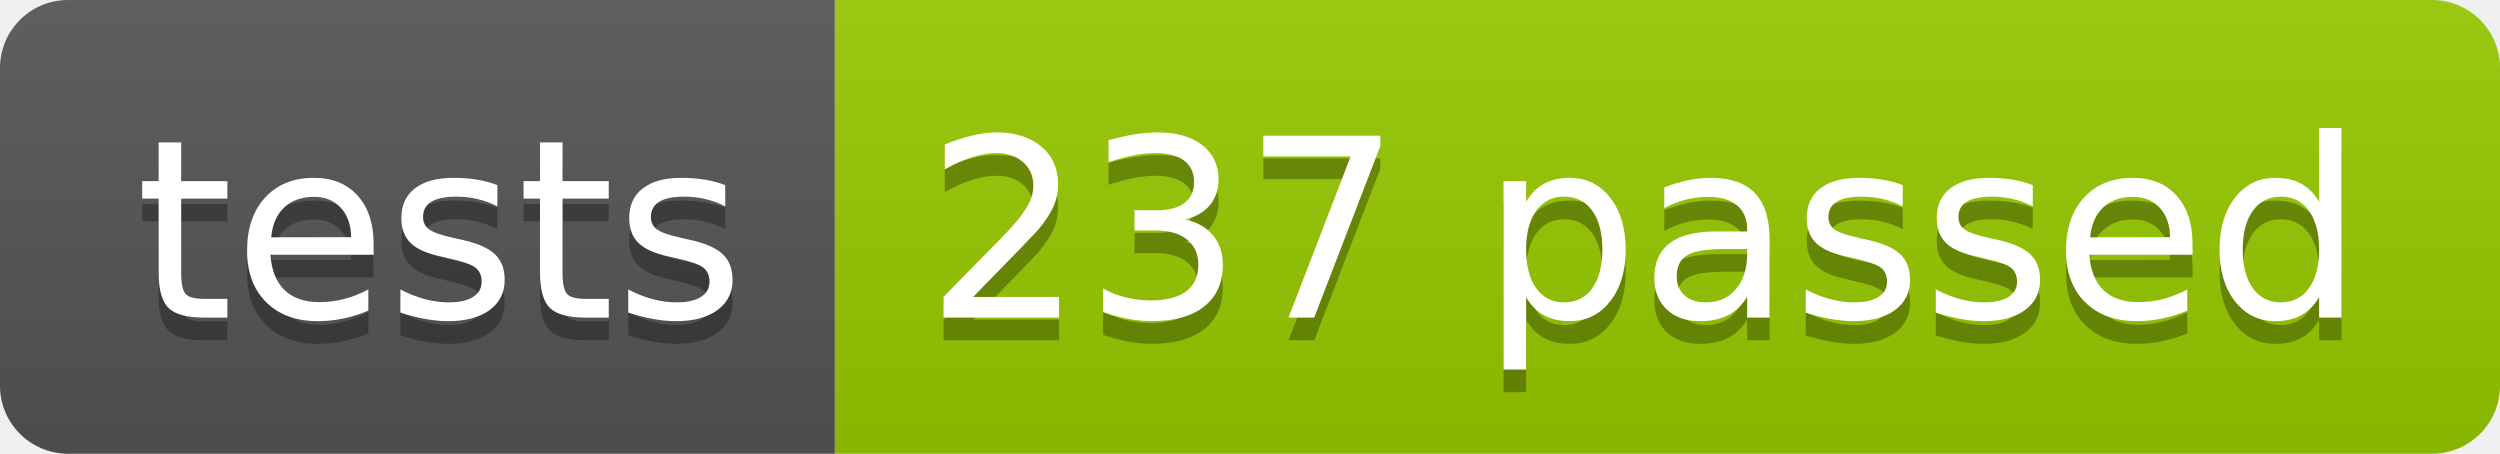
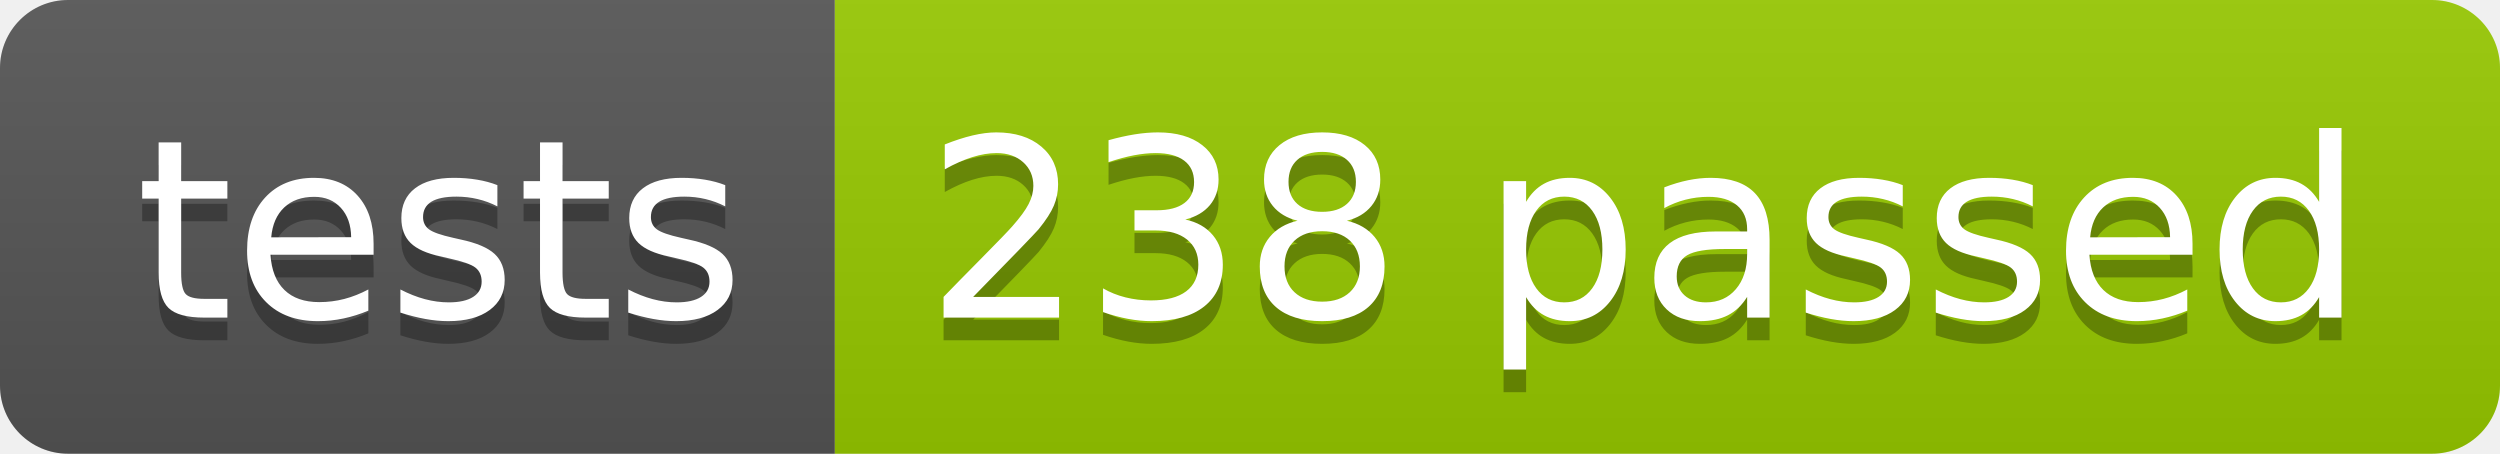
<svg xmlns="http://www.w3.org/2000/svg" width="110.2" height="20">
  <linearGradient id="smooth" x2="0" y2="100%">
    <stop offset="0" stop-color="#bbb" stop-opacity=".1" />
    <stop offset="1" stop-opacity=".1" />
  </linearGradient>
  <clipPath id="round">
    <rect width="110.2" height="20" rx="3" fill="#fff" />
  </clipPath>
  <g clip-path="url(#round)">
    <rect width="36.8" height="20" fill="#555" />
    <rect x="36.8" width="73.4" height="20" fill="#97CA00" />
    <rect width="110.2" height="20" fill="url(#smooth)" />
  </g>
  <g fill="#fff" text-anchor="middle" font-family="DejaVu Sans,Verdana,Geneva,sans-serif" font-size="110">
    <text x="194.0" y="150" fill="#010101" fill-opacity=".3" transform="scale(0.1)" textLength="268.0" lengthAdjust="spacing">tests</text>
    <text x="194.0" y="140" transform="scale(0.1)" textLength="268.0" lengthAdjust="spacing">tests</text>
-     <text x="725.0" y="150" fill="#010101" fill-opacity=".3" transform="scale(0.1)" textLength="634.0" lengthAdjust="spacing">237 passed</text>
-     <text x="725.0" y="140" transform="scale(0.1)" textLength="634.0" lengthAdjust="spacing">237 passed</text>
+     <text x="725.0" y="150" fill="#010101" fill-opacity=".3" transform="scale(0.1)" textLength="634.0" lengthAdjust="spacing">238 passed</text>
+     <text x="725.0" y="140" transform="scale(0.1)" textLength="634.0" lengthAdjust="spacing">238 passed</text>
  </g>
</svg>
